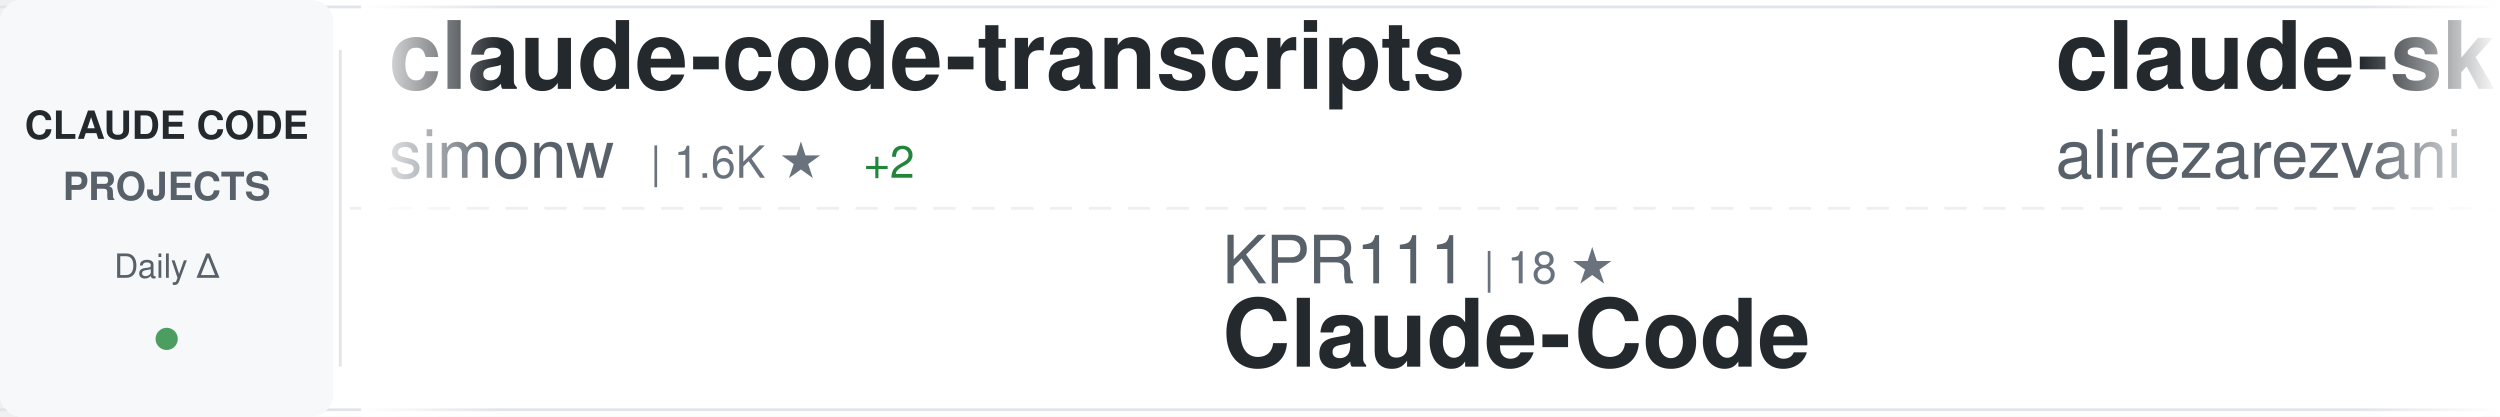
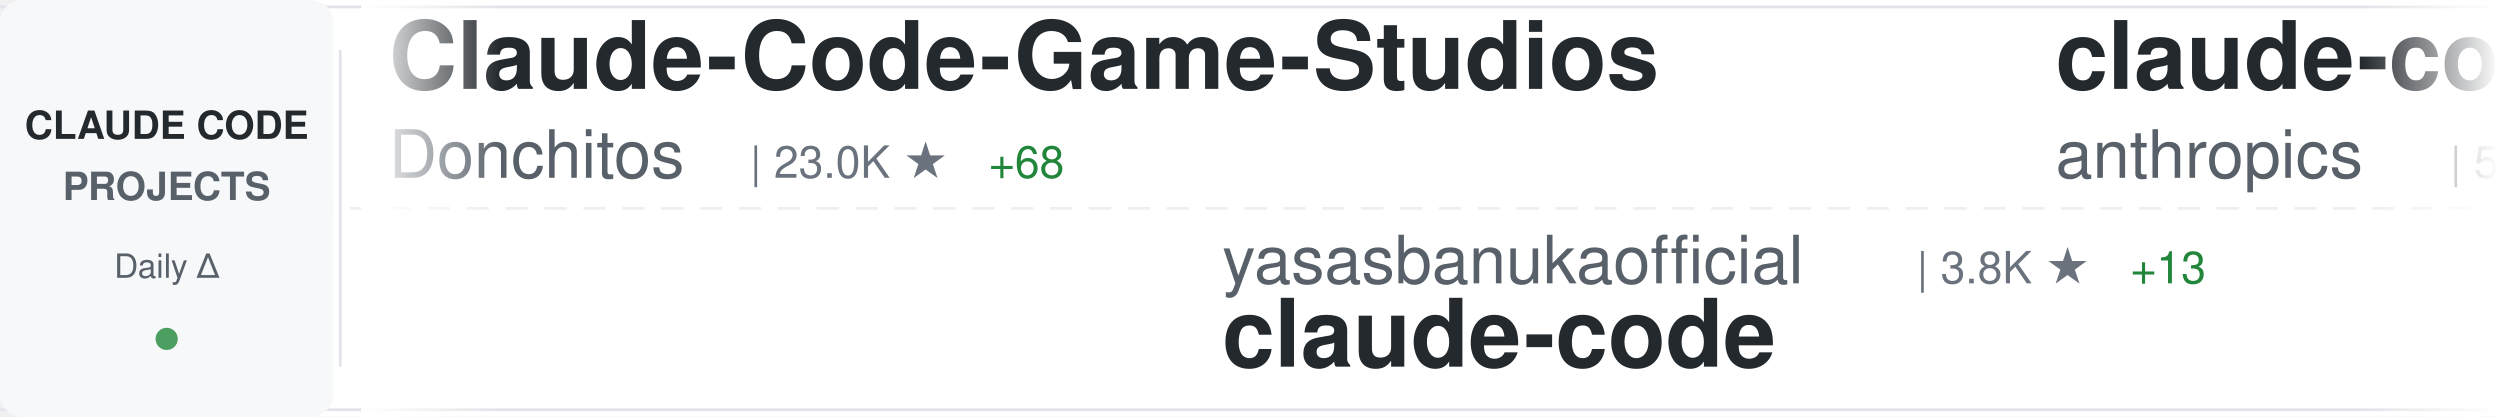
<svg xmlns="http://www.w3.org/2000/svg" width="900" height="150">
  <defs>
    <linearGradient id="awesomeLeftFade" x1="0%" y1="0%" x2="100%" y2="0%">
      <stop offset="0%" style="stop-color:#ffffff;stop-opacity:1" />
      <stop offset="100%" style="stop-color:#ffffff;stop-opacity:0" />
    </linearGradient>
    <linearGradient id="awesomeRightFade" x1="0%" y1="0%" x2="100%" y2="0%">
      <stop offset="0%" style="stop-color:#ffffff;stop-opacity:0" />
      <stop offset="100%" style="stop-color:#ffffff;stop-opacity:1" />
    </linearGradient>
  </defs>
  <rect width="900" height="150" fill="#ffffff" rx="8" />
  <rect x="0" y="2" width="900" height="1" fill="#e1e4e8" />
  <rect x="0" y="147" width="900" height="1" fill="#e1e4e8" />
  <line x1="0" y1="75" x2="900" y2="75" stroke="#e1e4e8" stroke-width="1" stroke-dasharray="8 6" opacity="0.6" />
  <rect x="0" y="0" width="120" height="150" fill="#f6f8fa" rx="8" />
  <text x="60" y="50" font-family="-apple-system, BlinkMacSystemFont, 'Segoe UI', Helvetica, Arial, sans-serif" font-size="14" font-weight="600" fill="#24292e" text-anchor="middle">CLAUDE CODE</text>
  <text x="60" y="72" font-family="-apple-system, BlinkMacSystemFont, 'Segoe UI', Helvetica, Arial, sans-serif" font-size="14" font-weight="600" fill="#586069" text-anchor="middle">PROJECTS</text>
  <text x="60" y="100" font-family="-apple-system, BlinkMacSystemFont, 'Segoe UI', Helvetica, Arial, sans-serif" font-size="12" font-weight="500" fill="#586069" text-anchor="middle">Daily Δ</text>
  <circle cx="60" cy="122" r="4" fill="#22863a" opacity="0.8" />
  <rect x="122" y="18" width="1" height="114" fill="#e1e4e8" />
  <clipPath id="awesomeTickerClip">
    <rect x="130" y="0" width="770" height="150" />
  </clipPath>
  <g clip-path="url(#awesomeTickerClip)">
    <g id="awesomeTickerItems">
      <animateTransform attributeName="transform" attributeType="XML" type="translate" from="0 0" to="-3000 0" dur="54s" repeatCount="indefinite" />
      <g transform="translate(0, 0)">
-         <text x="140" y="32" font-family="-apple-system, BlinkMacSystemFont, 'Segoe UI', Helvetica, Arial, sans-serif" font-size="34" font-weight="600" fill="#24292e">claude-code-transcripts</text>
-         <text x="140" y="64" font-family="-apple-system, BlinkMacSystemFont, 'Segoe UI', Helvetica, Arial, sans-serif" font-size="24" font-weight="400" fill="#586069">simonw</text>
-         <text x="234" y="64" font-family="-apple-system, BlinkMacSystemFont, 'Segoe UI', Helvetica, Arial, sans-serif" font-size="16" font-weight="500" fill="#6a737d">| 1.6K ★</text>
-         <text x="311" y="64" font-family="-apple-system, BlinkMacSystemFont, 'Segoe UI', Helvetica, Arial, sans-serif" font-size="16" font-weight="500" fill="#22863a"> +2</text>
+         <text x="140" y="32" font-family="-apple-system, BlinkMacSystemFont, 'Segoe UI', Helvetica, Arial, sans-serif" font-size="34" font-weight="600" fill="#24292e">Claude-Code-Game-Studios</text>
+         <text x="140" y="64" font-family="-apple-system, BlinkMacSystemFont, 'Segoe UI', Helvetica, Arial, sans-serif" font-size="24" font-weight="400" fill="#586069">Donchitos</text>
+         <text x="270" y="64" font-family="-apple-system, BlinkMacSystemFont, 'Segoe UI', Helvetica, Arial, sans-serif" font-size="16" font-weight="500" fill="#6a737d">| 23.0K ★</text>
+         <text x="356" y="64" font-family="-apple-system, BlinkMacSystemFont, 'Segoe UI', Helvetica, Arial, sans-serif" font-size="16" font-weight="500" fill="#22863a"> +68</text>
      </g>
      <g transform="translate(300, 0)">
-         <text x="140" y="102" font-family="-apple-system, BlinkMacSystemFont, 'Segoe UI', Helvetica, Arial, sans-serif" font-size="24" font-weight="400" fill="#586069">KPR111</text>
-         <text x="234" y="102" font-family="-apple-system, BlinkMacSystemFont, 'Segoe UI', Helvetica, Arial, sans-serif" font-size="16" font-weight="500" fill="#6a737d">| 18 ★</text>
-         <text x="140" y="132" font-family="-apple-system, BlinkMacSystemFont, 'Segoe UI', Helvetica, Arial, sans-serif" font-size="34" font-weight="600" fill="#24292e">Claude-Code</text>
+         <text x="140" y="102" font-family="-apple-system, BlinkMacSystemFont, 'Segoe UI', Helvetica, Arial, sans-serif" font-size="24" font-weight="400" fill="#586069">yasasbanukaofficial</text>
+         <text x="390" y="102" font-family="-apple-system, BlinkMacSystemFont, 'Segoe UI', Helvetica, Arial, sans-serif" font-size="16" font-weight="500" fill="#6a737d">| 3.8K ★</text>
+         <text x="467" y="102" font-family="-apple-system, BlinkMacSystemFont, 'Segoe UI', Helvetica, Arial, sans-serif" font-size="16" font-weight="500" fill="#22863a"> +13</text>
+         <text x="140" y="132" font-family="-apple-system, BlinkMacSystemFont, 'Segoe UI', Helvetica, Arial, sans-serif" font-size="34" font-weight="600" fill="#24292e">claude-code</text>
      </g>
      <g transform="translate(600, 0)">
-         <text x="140" y="32" font-family="-apple-system, BlinkMacSystemFont, 'Segoe UI', Helvetica, Arial, sans-serif" font-size="34" font-weight="600" fill="#24292e">claude-skills</text>
-         <text x="140" y="64" font-family="-apple-system, BlinkMacSystemFont, 'Segoe UI', Helvetica, Arial, sans-serif" font-size="24" font-weight="400" fill="#586069">alirezarezvani</text>
-         <text x="330" y="64" font-family="-apple-system, BlinkMacSystemFont, 'Segoe UI', Helvetica, Arial, sans-serif" font-size="16" font-weight="500" fill="#6a737d">| 22.6K ★</text>
-         <text x="416" y="64" font-family="-apple-system, BlinkMacSystemFont, 'Segoe UI', Helvetica, Arial, sans-serif" font-size="16" font-weight="500" fill="#22863a"> +83</text>
+         <text x="140" y="32" font-family="-apple-system, BlinkMacSystemFont, 'Segoe UI', Helvetica, Arial, sans-serif" font-size="34" font-weight="600" fill="#24292e">claude-code-security-rev...</text>
+         <text x="140" y="64" font-family="-apple-system, BlinkMacSystemFont, 'Segoe UI', Helvetica, Arial, sans-serif" font-size="24" font-weight="400" fill="#586069">anthropics</text>
+         <text x="282" y="64" font-family="-apple-system, BlinkMacSystemFont, 'Segoe UI', Helvetica, Arial, sans-serif" font-size="16" font-weight="500" fill="#6a737d">| 5.5K ★</text>
+         <text x="359" y="64" font-family="-apple-system, BlinkMacSystemFont, 'Segoe UI', Helvetica, Arial, sans-serif" font-size="16" font-weight="500" fill="#22863a"> +11</text>
      </g>
      <g transform="translate(900, 0)">
-         <text x="140" y="102" font-family="-apple-system, BlinkMacSystemFont, 'Segoe UI', Helvetica, Arial, sans-serif" font-size="24" font-weight="400" fill="#586069">disler</text>
-         <text x="234" y="102" font-family="-apple-system, BlinkMacSystemFont, 'Segoe UI', Helvetica, Arial, sans-serif" font-size="16" font-weight="500" fill="#6a737d">| 3.8K ★</text>
-         <text x="311" y="102" font-family="-apple-system, BlinkMacSystemFont, 'Segoe UI', Helvetica, Arial, sans-serif" font-size="16" font-weight="500" fill="#22863a"> +3</text>
-         <text x="140" y="132" font-family="-apple-system, BlinkMacSystemFont, 'Segoe UI', Helvetica, Arial, sans-serif" font-size="34" font-weight="600" fill="#24292e">claude-code-hooks-master...</text>
+         <text x="140" y="102" font-family="-apple-system, BlinkMacSystemFont, 'Segoe UI', Helvetica, Arial, sans-serif" font-size="24" font-weight="400" fill="#586069">diet103</text>
+         <text x="246" y="102" font-family="-apple-system, BlinkMacSystemFont, 'Segoe UI', Helvetica, Arial, sans-serif" font-size="16" font-weight="500" fill="#6a737d">| 9.7K ★</text>
+         <text x="323" y="102" font-family="-apple-system, BlinkMacSystemFont, 'Segoe UI', Helvetica, Arial, sans-serif" font-size="16" font-weight="500" fill="#22863a"> +4</text>
+         <text x="140" y="132" font-family="-apple-system, BlinkMacSystemFont, 'Segoe UI', Helvetica, Arial, sans-serif" font-size="34" font-weight="600" fill="#24292e">claude-code-infrastructu...</text>
      </g>
      <g transform="translate(1200, 0)">
-         <text x="140" y="32" font-family="-apple-system, BlinkMacSystemFont, 'Segoe UI', Helvetica, Arial, sans-serif" font-size="34" font-weight="600" fill="#24292e">claude-howto</text>
-         <text x="140" y="64" font-family="-apple-system, BlinkMacSystemFont, 'Segoe UI', Helvetica, Arial, sans-serif" font-size="24" font-weight="400" fill="#586069">luongnv89</text>
-         <text x="270" y="64" font-family="-apple-system, BlinkMacSystemFont, 'Segoe UI', Helvetica, Arial, sans-serif" font-size="16" font-weight="500" fill="#6a737d">| 39.8K ★</text>
-         <text x="356" y="64" font-family="-apple-system, BlinkMacSystemFont, 'Segoe UI', Helvetica, Arial, sans-serif" font-size="16" font-weight="500" fill="#22863a"> +48</text>
+         <text x="140" y="32" font-family="-apple-system, BlinkMacSystemFont, 'Segoe UI', Helvetica, Arial, sans-serif" font-size="34" font-weight="600" fill="#24292e">claude-code-harness</text>
+         <text x="140" y="64" font-family="-apple-system, BlinkMacSystemFont, 'Segoe UI', Helvetica, Arial, sans-serif" font-size="24" font-weight="400" fill="#586069">Chachamaru127</text>
+         <text x="318" y="64" font-family="-apple-system, BlinkMacSystemFont, 'Segoe UI', Helvetica, Arial, sans-serif" font-size="16" font-weight="500" fill="#6a737d">| 3.0K ★</text>
+         <text x="395" y="64" font-family="-apple-system, BlinkMacSystemFont, 'Segoe UI', Helvetica, Arial, sans-serif" font-size="16" font-weight="500" fill="#22863a"> +3</text>
      </g>
      <g transform="translate(1500, 0)">
-         <text x="140" y="102" font-family="-apple-system, BlinkMacSystemFont, 'Segoe UI', Helvetica, Arial, sans-serif" font-size="24" font-weight="400" fill="#586069">isboyjc</text>
-         <text x="246" y="102" font-family="-apple-system, BlinkMacSystemFont, 'Segoe UI', Helvetica, Arial, sans-serif" font-size="16" font-weight="500" fill="#6a737d">| 162 ★</text>
+         <text x="140" y="102" font-family="-apple-system, BlinkMacSystemFont, 'Segoe UI', Helvetica, Arial, sans-serif" font-size="24" font-weight="400" fill="#586069">Tinkeringg-Lab</text>
+         <text x="330" y="102" font-family="-apple-system, BlinkMacSystemFont, 'Segoe UI', Helvetica, Arial, sans-serif" font-size="16" font-weight="500" fill="#6a737d">| 211 ★</text>
        <text x="140" y="132" font-family="-apple-system, BlinkMacSystemFont, 'Segoe UI', Helvetica, Arial, sans-serif" font-size="34" font-weight="600" fill="#24292e">claude-code</text>
      </g>
      <g transform="translate(1800, 0)">
-         <text x="140" y="32" font-family="-apple-system, BlinkMacSystemFont, 'Segoe UI', Helvetica, Arial, sans-serif" font-size="34" font-weight="600" fill="#24292e">claude-code-system-promp...</text>
-         <text x="140" y="64" font-family="-apple-system, BlinkMacSystemFont, 'Segoe UI', Helvetica, Arial, sans-serif" font-size="24" font-weight="400" fill="#586069">Piebald-AI</text>
-         <text x="282" y="64" font-family="-apple-system, BlinkMacSystemFont, 'Segoe UI', Helvetica, Arial, sans-serif" font-size="16" font-weight="500" fill="#6a737d">| 11.8K ★</text>
-         <text x="368" y="64" font-family="-apple-system, BlinkMacSystemFont, 'Segoe UI', Helvetica, Arial, sans-serif" font-size="16" font-weight="500" fill="#22863a"> +24</text>
+         <text x="140" y="32" font-family="-apple-system, BlinkMacSystemFont, 'Segoe UI', Helvetica, Arial, sans-serif" font-size="34" font-weight="600" fill="#24292e">claude-code-proxy</text>
+         <text x="140" y="64" font-family="-apple-system, BlinkMacSystemFont, 'Segoe UI', Helvetica, Arial, sans-serif" font-size="24" font-weight="400" fill="#586069">fuergaosi233</text>
+         <text x="306" y="64" font-family="-apple-system, BlinkMacSystemFont, 'Segoe UI', Helvetica, Arial, sans-serif" font-size="16" font-weight="500" fill="#6a737d">| 2.7K ★</text>
+         <text x="383" y="64" font-family="-apple-system, BlinkMacSystemFont, 'Segoe UI', Helvetica, Arial, sans-serif" font-size="16" font-weight="500" fill="#22863a"> +4</text>
      </g>
      <g transform="translate(2100, 0)">
-         <text x="140" y="102" font-family="-apple-system, BlinkMacSystemFont, 'Segoe UI', Helvetica, Arial, sans-serif" font-size="24" font-weight="400" fill="#586069">Onewon</text>
-         <text x="234" y="102" font-family="-apple-system, BlinkMacSystemFont, 'Segoe UI', Helvetica, Arial, sans-serif" font-size="16" font-weight="500" fill="#6a737d">| 181 ★</text>
+         <text x="140" y="102" font-family="-apple-system, BlinkMacSystemFont, 'Segoe UI', Helvetica, Arial, sans-serif" font-size="24" font-weight="400" fill="#586069">Cranot</text>
+         <text x="234" y="102" font-family="-apple-system, BlinkMacSystemFont, 'Segoe UI', Helvetica, Arial, sans-serif" font-size="16" font-weight="500" fill="#6a737d">| 2.8K ★</text>
+         <text x="311" y="102" font-family="-apple-system, BlinkMacSystemFont, 'Segoe UI', Helvetica, Arial, sans-serif" font-size="16" font-weight="500" fill="#22863a"> +1</text>
+         <text x="140" y="132" font-family="-apple-system, BlinkMacSystemFont, 'Segoe UI', Helvetica, Arial, sans-serif" font-size="34" font-weight="600" fill="#24292e">claude-code-guide</text>
+       </g>
+       <g transform="translate(2400, 0)">
+         <text x="140" y="32" font-family="-apple-system, BlinkMacSystemFont, 'Segoe UI', Helvetica, Arial, sans-serif" font-size="34" font-weight="600" fill="#24292e">claude-code-action</text>
+         <text x="140" y="64" font-family="-apple-system, BlinkMacSystemFont, 'Segoe UI', Helvetica, Arial, sans-serif" font-size="24" font-weight="400" fill="#586069">anthropics</text>
+         <text x="282" y="64" font-family="-apple-system, BlinkMacSystemFont, 'Segoe UI', Helvetica, Arial, sans-serif" font-size="16" font-weight="500" fill="#6a737d">| 8.4K ★</text>
+         <text x="359" y="64" font-family="-apple-system, BlinkMacSystemFont, 'Segoe UI', Helvetica, Arial, sans-serif" font-size="16" font-weight="500" fill="#22863a"> +17</text>
+       </g>
+       <g transform="translate(2700, 0)">
+         <text x="140" y="102" font-family="-apple-system, BlinkMacSystemFont, 'Segoe UI', Helvetica, Arial, sans-serif" font-size="24" font-weight="400" fill="#586069">VILA-Lab</text>
+         <text x="258" y="102" font-family="-apple-system, BlinkMacSystemFont, 'Segoe UI', Helvetica, Arial, sans-serif" font-size="16" font-weight="500" fill="#6a737d">| 1.9K ★</text>
+         <text x="335" y="102" font-family="-apple-system, BlinkMacSystemFont, 'Segoe UI', Helvetica, Arial, sans-serif" font-size="16" font-weight="500" fill="#22863a"> +10</text>
+         <text x="140" y="132" font-family="-apple-system, BlinkMacSystemFont, 'Segoe UI', Helvetica, Arial, sans-serif" font-size="34" font-weight="600" fill="#24292e">Dive-into-Claude-Code</text>
+       </g>
+       <g transform="translate(3000, 0)">
+         <text x="140" y="32" font-family="-apple-system, BlinkMacSystemFont, 'Segoe UI', Helvetica, Arial, sans-serif" font-size="34" font-weight="600" fill="#24292e">Claude-Code-Game-Studios</text>
+         <text x="140" y="64" font-family="-apple-system, BlinkMacSystemFont, 'Segoe UI', Helvetica, Arial, sans-serif" font-size="24" font-weight="400" fill="#586069">Donchitos</text>
+         <text x="270" y="64" font-family="-apple-system, BlinkMacSystemFont, 'Segoe UI', Helvetica, Arial, sans-serif" font-size="16" font-weight="500" fill="#6a737d">| 23.0K ★</text>
+         <text x="356" y="64" font-family="-apple-system, BlinkMacSystemFont, 'Segoe UI', Helvetica, Arial, sans-serif" font-size="16" font-weight="500" fill="#22863a"> +68</text>
+       </g>
+       <g transform="translate(3300, 0)">
+         <text x="140" y="102" font-family="-apple-system, BlinkMacSystemFont, 'Segoe UI', Helvetica, Arial, sans-serif" font-size="24" font-weight="400" fill="#586069">yasasbanukaofficial</text>
+         <text x="390" y="102" font-family="-apple-system, BlinkMacSystemFont, 'Segoe UI', Helvetica, Arial, sans-serif" font-size="16" font-weight="500" fill="#6a737d">| 3.8K ★</text>
+         <text x="467" y="102" font-family="-apple-system, BlinkMacSystemFont, 'Segoe UI', Helvetica, Arial, sans-serif" font-size="16" font-weight="500" fill="#22863a"> +13</text>
        <text x="140" y="132" font-family="-apple-system, BlinkMacSystemFont, 'Segoe UI', Helvetica, Arial, sans-serif" font-size="34" font-weight="600" fill="#24292e">claude-code</text>
      </g>
-       <g transform="translate(2400, 0)">
-         <text x="140" y="32" font-family="-apple-system, BlinkMacSystemFont, 'Segoe UI', Helvetica, Arial, sans-serif" font-size="34" font-weight="600" fill="#24292e">awesome-claude-code</text>
-         <text x="140" y="64" font-family="-apple-system, BlinkMacSystemFont, 'Segoe UI', Helvetica, Arial, sans-serif" font-size="24" font-weight="400" fill="#586069">jqueryscript</text>
-         <text x="306" y="64" font-family="-apple-system, BlinkMacSystemFont, 'Segoe UI', Helvetica, Arial, sans-serif" font-size="16" font-weight="500" fill="#6a737d">| 467 ★</text>
-       </g>
-       <g transform="translate(2700, 0)">
-         <text x="140" y="102" font-family="-apple-system, BlinkMacSystemFont, 'Segoe UI', Helvetica, Arial, sans-serif" font-size="24" font-weight="400" fill="#586069">777genius</text>
-         <text x="270" y="102" font-family="-apple-system, BlinkMacSystemFont, 'Segoe UI', Helvetica, Arial, sans-serif" font-size="16" font-weight="500" fill="#6a737d">| 918 ★</text>
-         <text x="140" y="132" font-family="-apple-system, BlinkMacSystemFont, 'Segoe UI', Helvetica, Arial, sans-serif" font-size="34" font-weight="600" fill="#24292e">claude-code-source-code</text>
-       </g>
-       <g transform="translate(3000, 0)">
-         <text x="140" y="32" font-family="-apple-system, BlinkMacSystemFont, 'Segoe UI', Helvetica, Arial, sans-serif" font-size="34" font-weight="600" fill="#24292e">claude-code-transcripts</text>
-         <text x="140" y="64" font-family="-apple-system, BlinkMacSystemFont, 'Segoe UI', Helvetica, Arial, sans-serif" font-size="24" font-weight="400" fill="#586069">simonw</text>
-         <text x="234" y="64" font-family="-apple-system, BlinkMacSystemFont, 'Segoe UI', Helvetica, Arial, sans-serif" font-size="16" font-weight="500" fill="#6a737d">| 1.6K ★</text>
-         <text x="311" y="64" font-family="-apple-system, BlinkMacSystemFont, 'Segoe UI', Helvetica, Arial, sans-serif" font-size="16" font-weight="500" fill="#22863a"> +2</text>
-       </g>
-       <g transform="translate(3300, 0)">
-         <text x="140" y="102" font-family="-apple-system, BlinkMacSystemFont, 'Segoe UI', Helvetica, Arial, sans-serif" font-size="24" font-weight="400" fill="#586069">KPR111</text>
-         <text x="234" y="102" font-family="-apple-system, BlinkMacSystemFont, 'Segoe UI', Helvetica, Arial, sans-serif" font-size="16" font-weight="500" fill="#6a737d">| 18 ★</text>
-         <text x="140" y="132" font-family="-apple-system, BlinkMacSystemFont, 'Segoe UI', Helvetica, Arial, sans-serif" font-size="34" font-weight="600" fill="#24292e">Claude-Code</text>
-       </g>
      <g transform="translate(3600, 0)">
-         <text x="140" y="32" font-family="-apple-system, BlinkMacSystemFont, 'Segoe UI', Helvetica, Arial, sans-serif" font-size="34" font-weight="600" fill="#24292e">claude-skills</text>
-         <text x="140" y="64" font-family="-apple-system, BlinkMacSystemFont, 'Segoe UI', Helvetica, Arial, sans-serif" font-size="24" font-weight="400" fill="#586069">alirezarezvani</text>
-         <text x="330" y="64" font-family="-apple-system, BlinkMacSystemFont, 'Segoe UI', Helvetica, Arial, sans-serif" font-size="16" font-weight="500" fill="#6a737d">| 22.6K ★</text>
-         <text x="416" y="64" font-family="-apple-system, BlinkMacSystemFont, 'Segoe UI', Helvetica, Arial, sans-serif" font-size="16" font-weight="500" fill="#22863a"> +83</text>
+         <text x="140" y="32" font-family="-apple-system, BlinkMacSystemFont, 'Segoe UI', Helvetica, Arial, sans-serif" font-size="34" font-weight="600" fill="#24292e">claude-code-security-rev...</text>
+         <text x="140" y="64" font-family="-apple-system, BlinkMacSystemFont, 'Segoe UI', Helvetica, Arial, sans-serif" font-size="24" font-weight="400" fill="#586069">anthropics</text>
+         <text x="282" y="64" font-family="-apple-system, BlinkMacSystemFont, 'Segoe UI', Helvetica, Arial, sans-serif" font-size="16" font-weight="500" fill="#6a737d">| 5.5K ★</text>
+         <text x="359" y="64" font-family="-apple-system, BlinkMacSystemFont, 'Segoe UI', Helvetica, Arial, sans-serif" font-size="16" font-weight="500" fill="#22863a"> +11</text>
      </g>
      <g transform="translate(3900, 0)">
-         <text x="140" y="102" font-family="-apple-system, BlinkMacSystemFont, 'Segoe UI', Helvetica, Arial, sans-serif" font-size="24" font-weight="400" fill="#586069">disler</text>
-         <text x="234" y="102" font-family="-apple-system, BlinkMacSystemFont, 'Segoe UI', Helvetica, Arial, sans-serif" font-size="16" font-weight="500" fill="#6a737d">| 3.8K ★</text>
-         <text x="311" y="102" font-family="-apple-system, BlinkMacSystemFont, 'Segoe UI', Helvetica, Arial, sans-serif" font-size="16" font-weight="500" fill="#22863a"> +3</text>
-         <text x="140" y="132" font-family="-apple-system, BlinkMacSystemFont, 'Segoe UI', Helvetica, Arial, sans-serif" font-size="34" font-weight="600" fill="#24292e">claude-code-hooks-master...</text>
+         <text x="140" y="102" font-family="-apple-system, BlinkMacSystemFont, 'Segoe UI', Helvetica, Arial, sans-serif" font-size="24" font-weight="400" fill="#586069">diet103</text>
+         <text x="246" y="102" font-family="-apple-system, BlinkMacSystemFont, 'Segoe UI', Helvetica, Arial, sans-serif" font-size="16" font-weight="500" fill="#6a737d">| 9.7K ★</text>
+         <text x="323" y="102" font-family="-apple-system, BlinkMacSystemFont, 'Segoe UI', Helvetica, Arial, sans-serif" font-size="16" font-weight="500" fill="#22863a"> +4</text>
+         <text x="140" y="132" font-family="-apple-system, BlinkMacSystemFont, 'Segoe UI', Helvetica, Arial, sans-serif" font-size="34" font-weight="600" fill="#24292e">claude-code-infrastructu...</text>
      </g>
    </g>
  </g>
  <rect x="130" y="0" width="50" height="150" fill="url(#awesomeLeftFade)" />
  <rect x="850" y="0" width="50" height="150" fill="url(#awesomeRightFade)" />
</svg>
